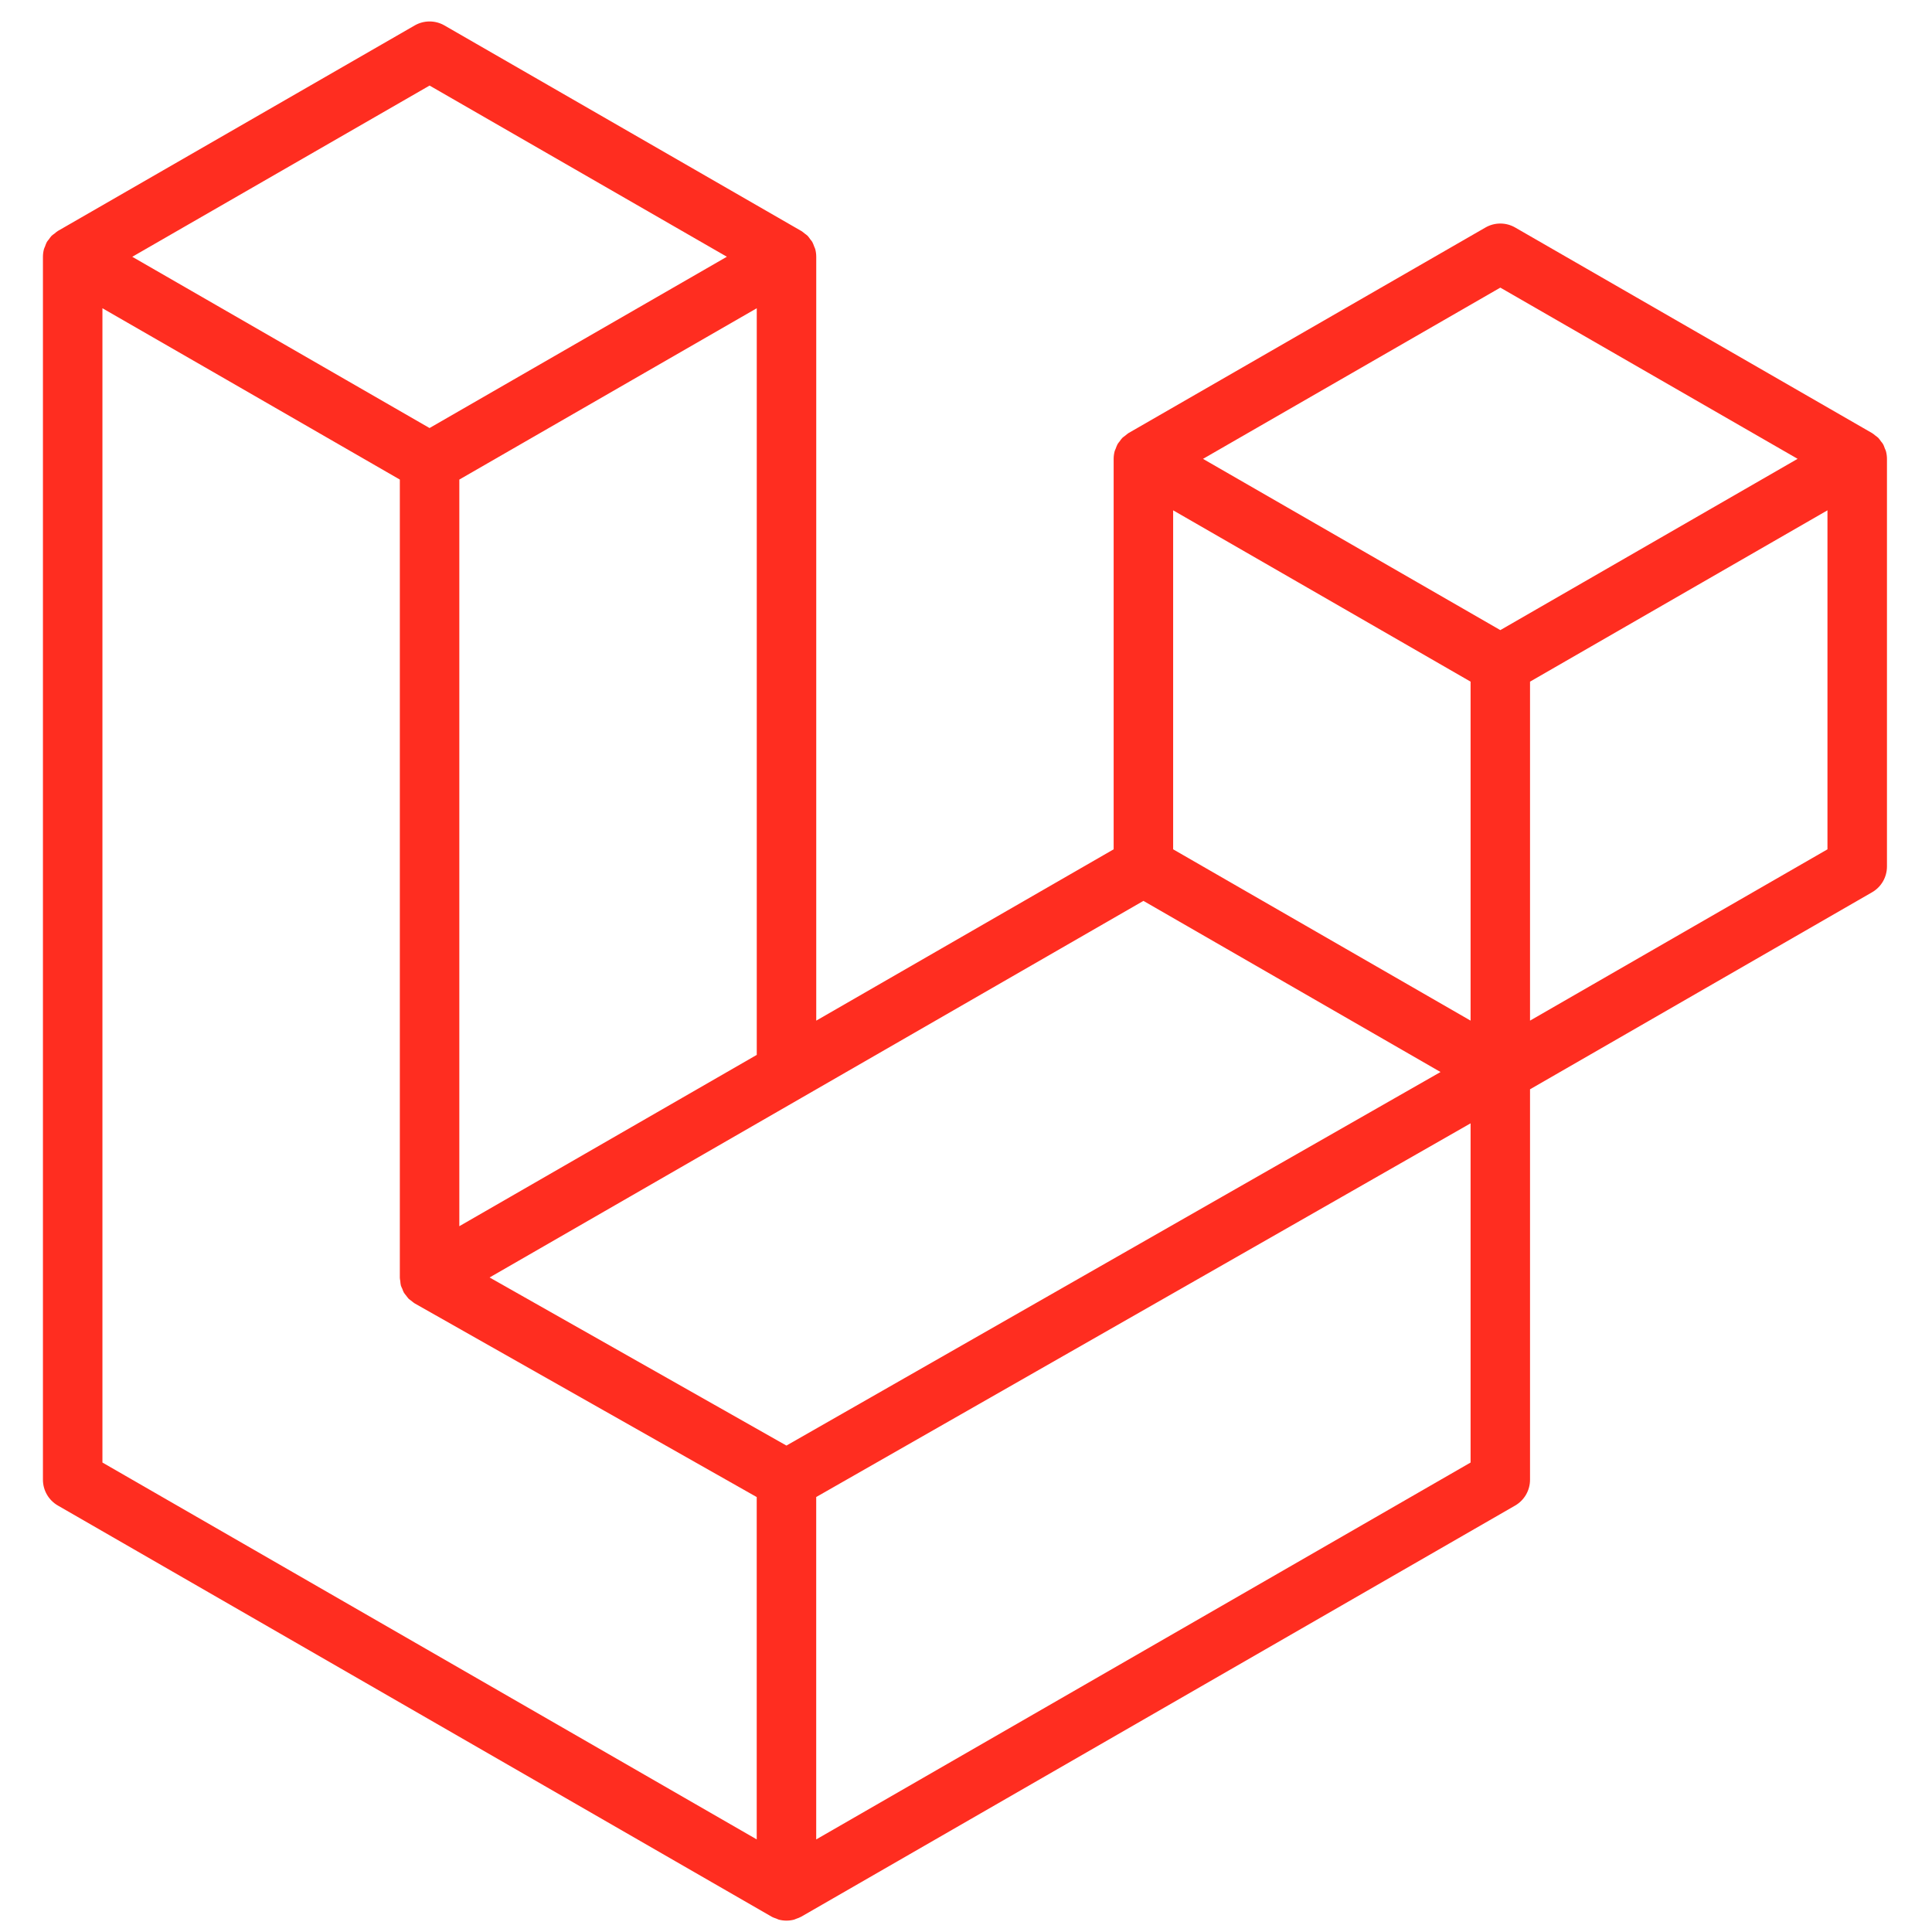
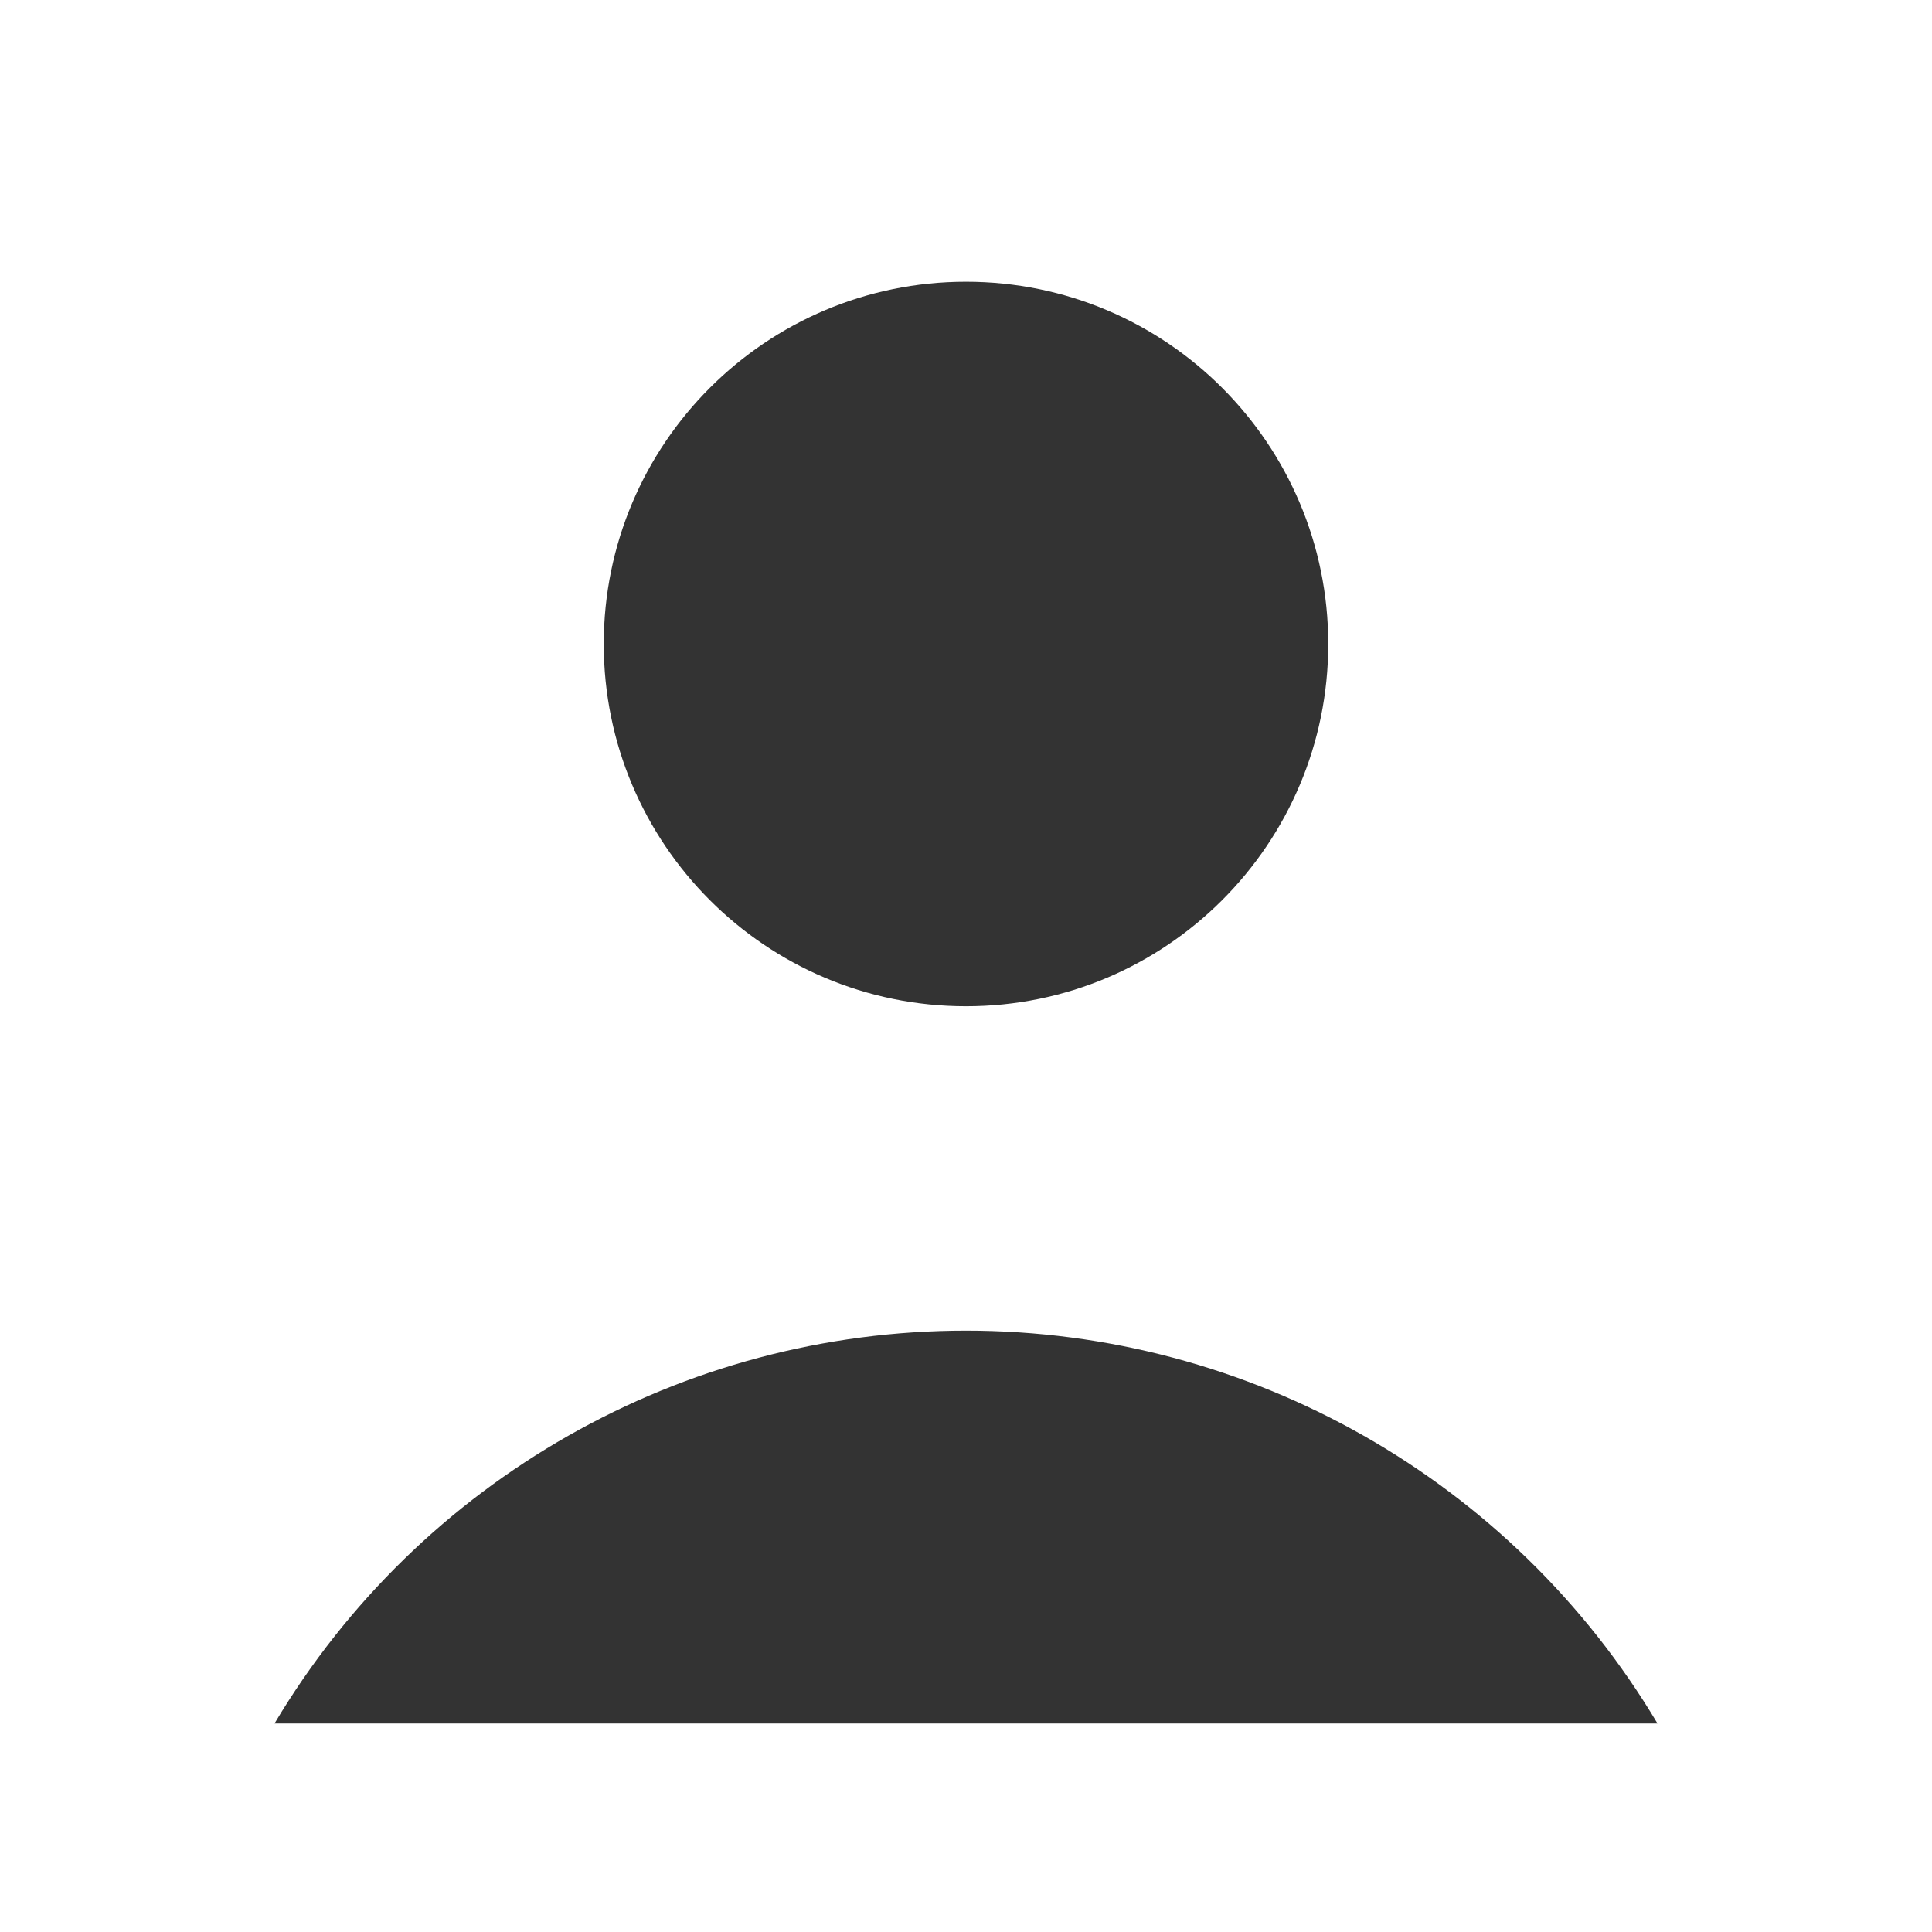
- <svg xmlns="http://www.w3.org/2000/svg" width="166" height="166" viewBox="0 0 166 166" fill="none">
-   <path fill-rule="evenodd" clip-rule="evenodd" d="M162.041 38.759C162.099 38.977 162.129 39.201 162.13 39.426V74.452C162.13 74.902 162.011 75.344 161.786 75.733C161.561 76.122 161.237 76.444 160.847 76.668L131.462 93.594V127.141C131.462 128.054 130.977 128.897 130.186 129.357L68.847 164.683C68.707 164.763 68.554 164.814 68.401 164.868C68.343 164.887 68.289 164.922 68.228 164.938C67.8 165.051 67.349 165.051 66.92 164.938C66.85 164.919 66.786 164.881 66.719 164.855C66.579 164.804 66.432 164.76 66.298 164.683L4.972 129.357C4.583 129.133 4.259 128.81 4.034 128.421C3.808 128.032 3.69 127.591 3.689 127.141L3.689 22.063C3.689 21.834 3.721 21.61 3.779 21.393C3.798 21.32 3.843 21.253 3.868 21.179C3.916 21.045 3.961 20.908 4.031 20.783C4.079 20.7 4.149 20.633 4.206 20.557C4.28 20.454 4.347 20.349 4.433 20.26C4.506 20.186 4.602 20.132 4.685 20.068C4.778 19.992 4.861 19.909 4.966 19.848L35.633 2.185C36.022 1.961 36.462 1.844 36.91 1.844C37.358 1.844 37.798 1.961 38.186 2.185L68.851 19.848H68.857C68.959 19.912 69.045 19.992 69.138 20.065C69.221 20.129 69.313 20.186 69.387 20.257C69.476 20.349 69.54 20.454 69.616 20.557C69.671 20.633 69.744 20.7 69.789 20.783C69.862 20.911 69.904 21.045 69.955 21.179C69.98 21.253 70.025 21.32 70.044 21.396C70.103 21.614 70.133 21.838 70.133 22.063V87.694L95.686 72.974V39.423C95.686 39.2 95.718 38.973 95.775 38.759C95.798 38.683 95.839 38.615 95.865 38.542C95.916 38.408 95.96 38.271 96.031 38.146C96.079 38.063 96.149 37.996 96.203 37.92C96.279 37.818 96.343 37.712 96.433 37.623C96.506 37.549 96.599 37.495 96.681 37.431C96.777 37.355 96.86 37.272 96.962 37.211L127.633 19.548C128.021 19.324 128.461 19.206 128.91 19.206C129.358 19.206 129.798 19.324 130.186 19.548L160.85 37.211C160.959 37.275 161.042 37.355 161.137 37.428C161.217 37.492 161.31 37.549 161.383 37.62C161.473 37.712 161.536 37.818 161.613 37.92C161.67 37.996 161.741 38.063 161.785 38.146C161.859 38.271 161.9 38.408 161.951 38.542C161.98 38.615 162.021 38.683 162.041 38.759ZM157.018 72.974V43.848L146.287 50.028L131.462 58.568V87.694L157.021 72.974H157.018ZM126.354 125.663V96.518L111.771 104.85L70.13 128.626V158.046L126.354 125.663ZM8.801 26.485V125.663L65.018 158.043V128.629L35.649 112L35.64 111.994L35.627 111.988C35.528 111.93 35.445 111.847 35.353 111.777C35.273 111.713 35.18 111.662 35.11 111.592L35.104 111.582C35.021 111.502 34.963 111.403 34.893 111.314C34.829 111.228 34.753 111.154 34.702 111.065L34.699 111.055C34.641 110.96 34.606 110.845 34.565 110.736C34.523 110.64 34.469 110.551 34.443 110.449C34.411 110.328 34.405 110.197 34.392 110.072C34.379 109.976 34.354 109.881 34.354 109.785V109.778V41.205L19.532 32.662L8.801 26.485ZM36.913 7.35L11.364 22.063L36.907 36.777L62.453 22.06L36.907 7.35H36.913ZM50.2 99.174L65.022 90.637V26.485L54.291 32.665L39.466 41.205V105.357L50.2 99.174ZM128.91 24.713L103.363 39.426L128.91 54.14L154.453 39.423L128.91 24.713ZM126.354 58.568L111.529 50.028L100.798 43.848V72.974L115.619 81.511L126.354 87.694V58.568ZM67.571 124.205L105.042 102.803L123.772 92.109L98.245 77.405L68.854 94.334L42.066 109.762L67.571 124.205Z" fill="#FF2D20" />
+ <svg xmlns="http://www.w3.org/2000/svg" viewBox="0 0 24 24" fill="#333333">
+   <circle cx="12" cy="8" r="4.5" />
+   <path d="M20.59 21.41a10 10 0 0 0-17.18 0" />
</svg>
